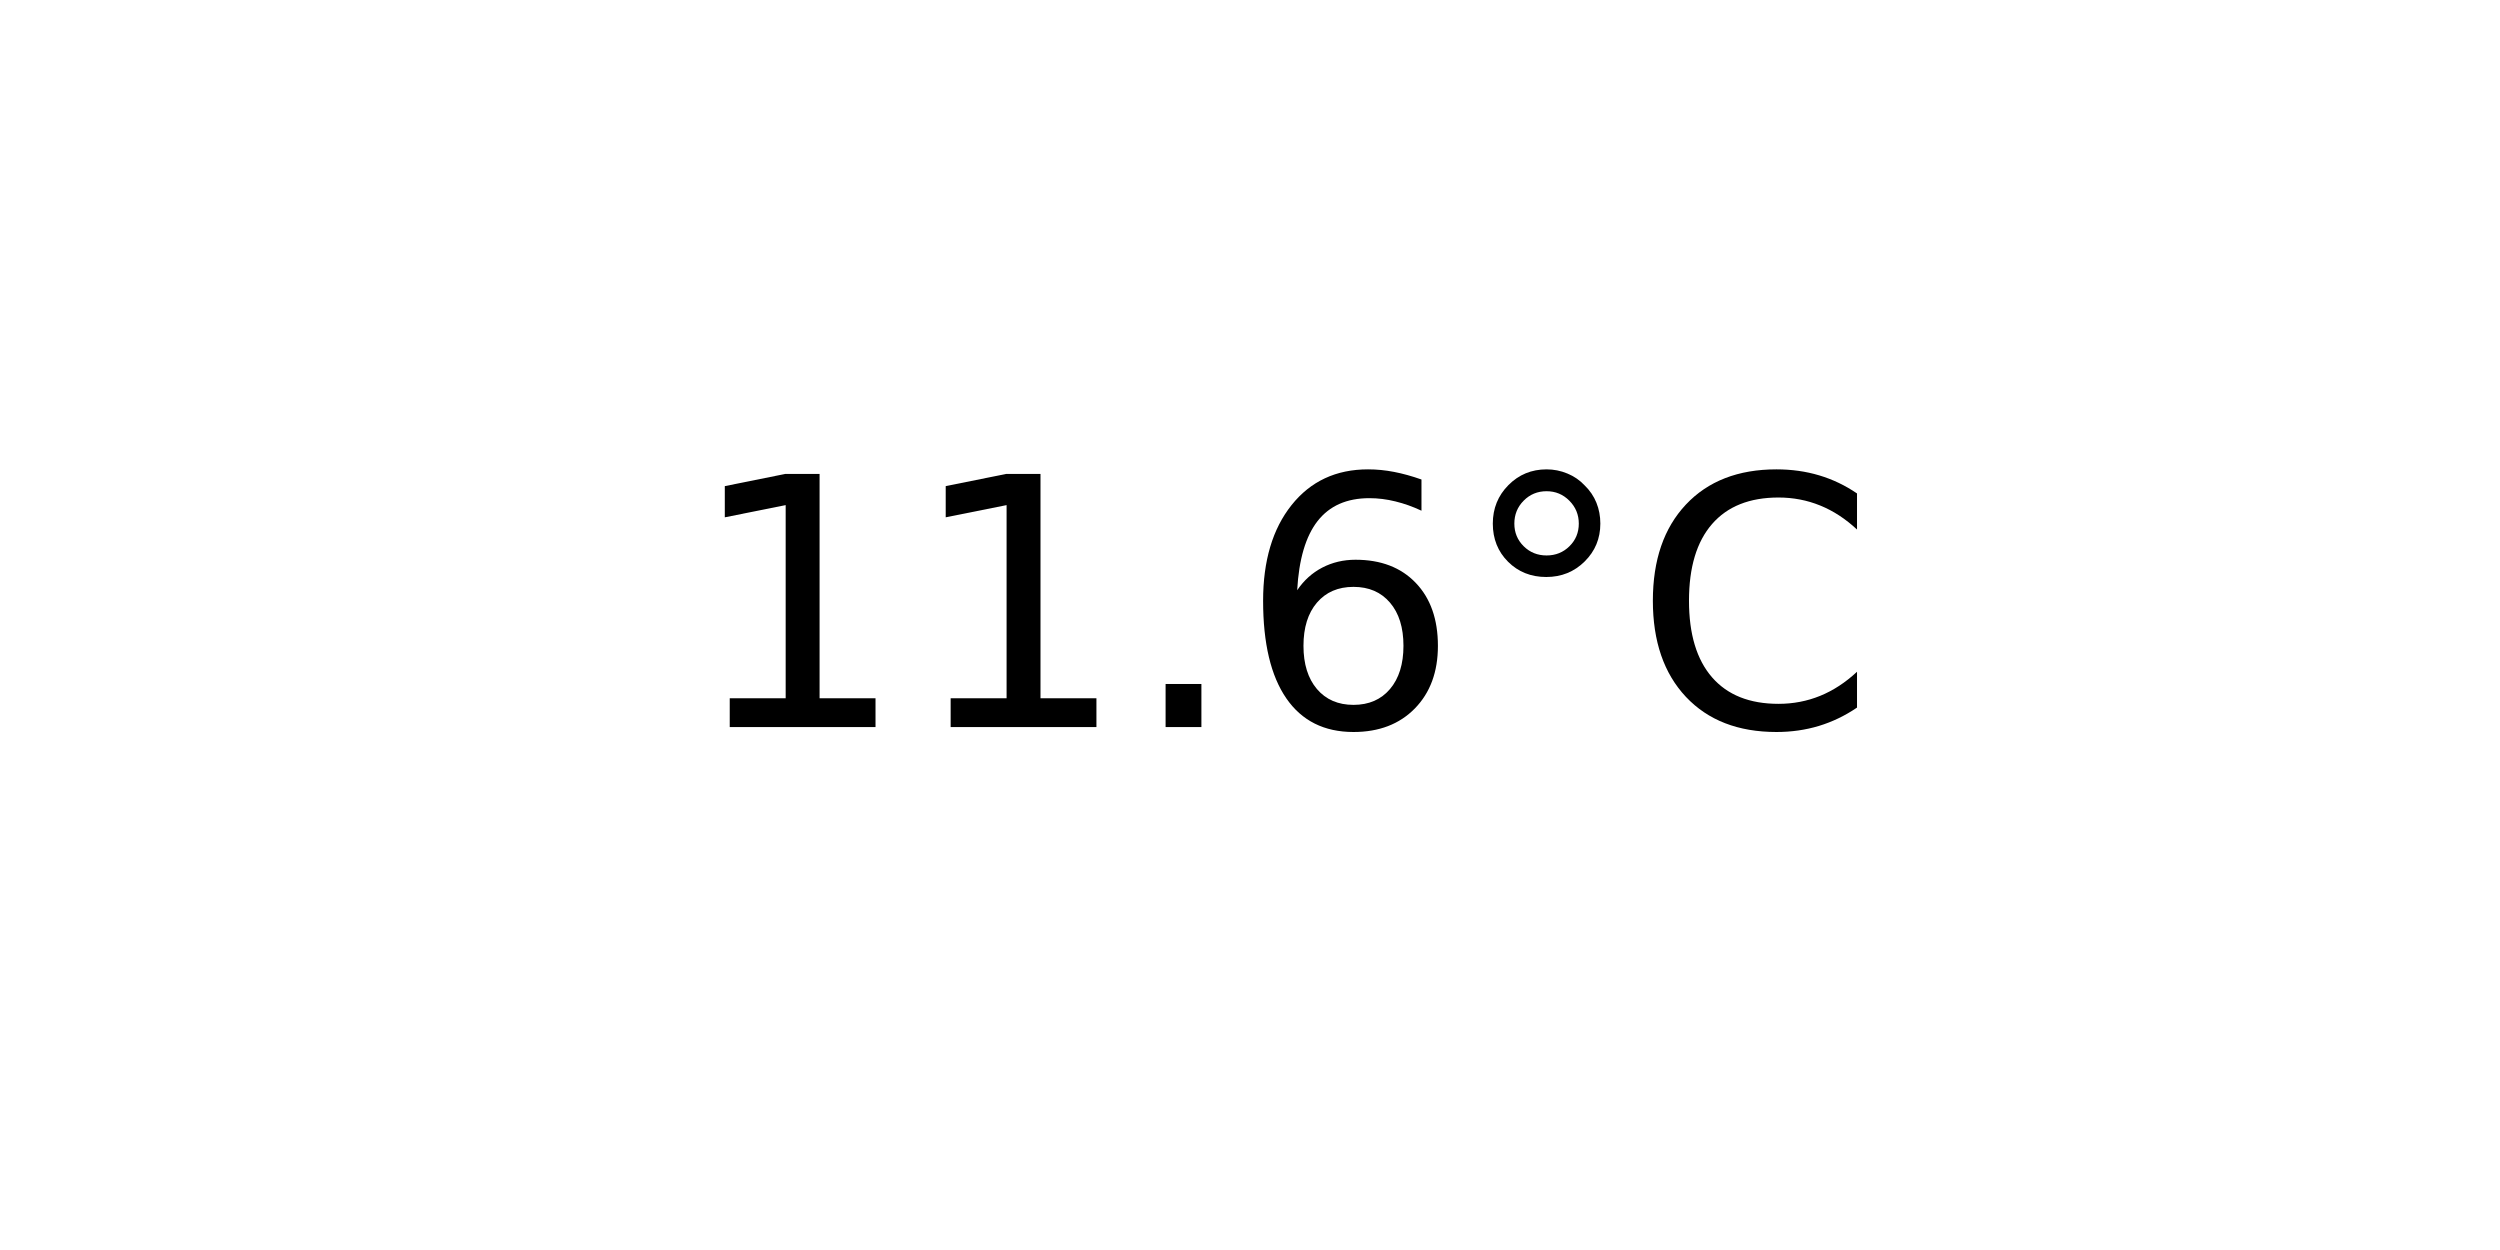
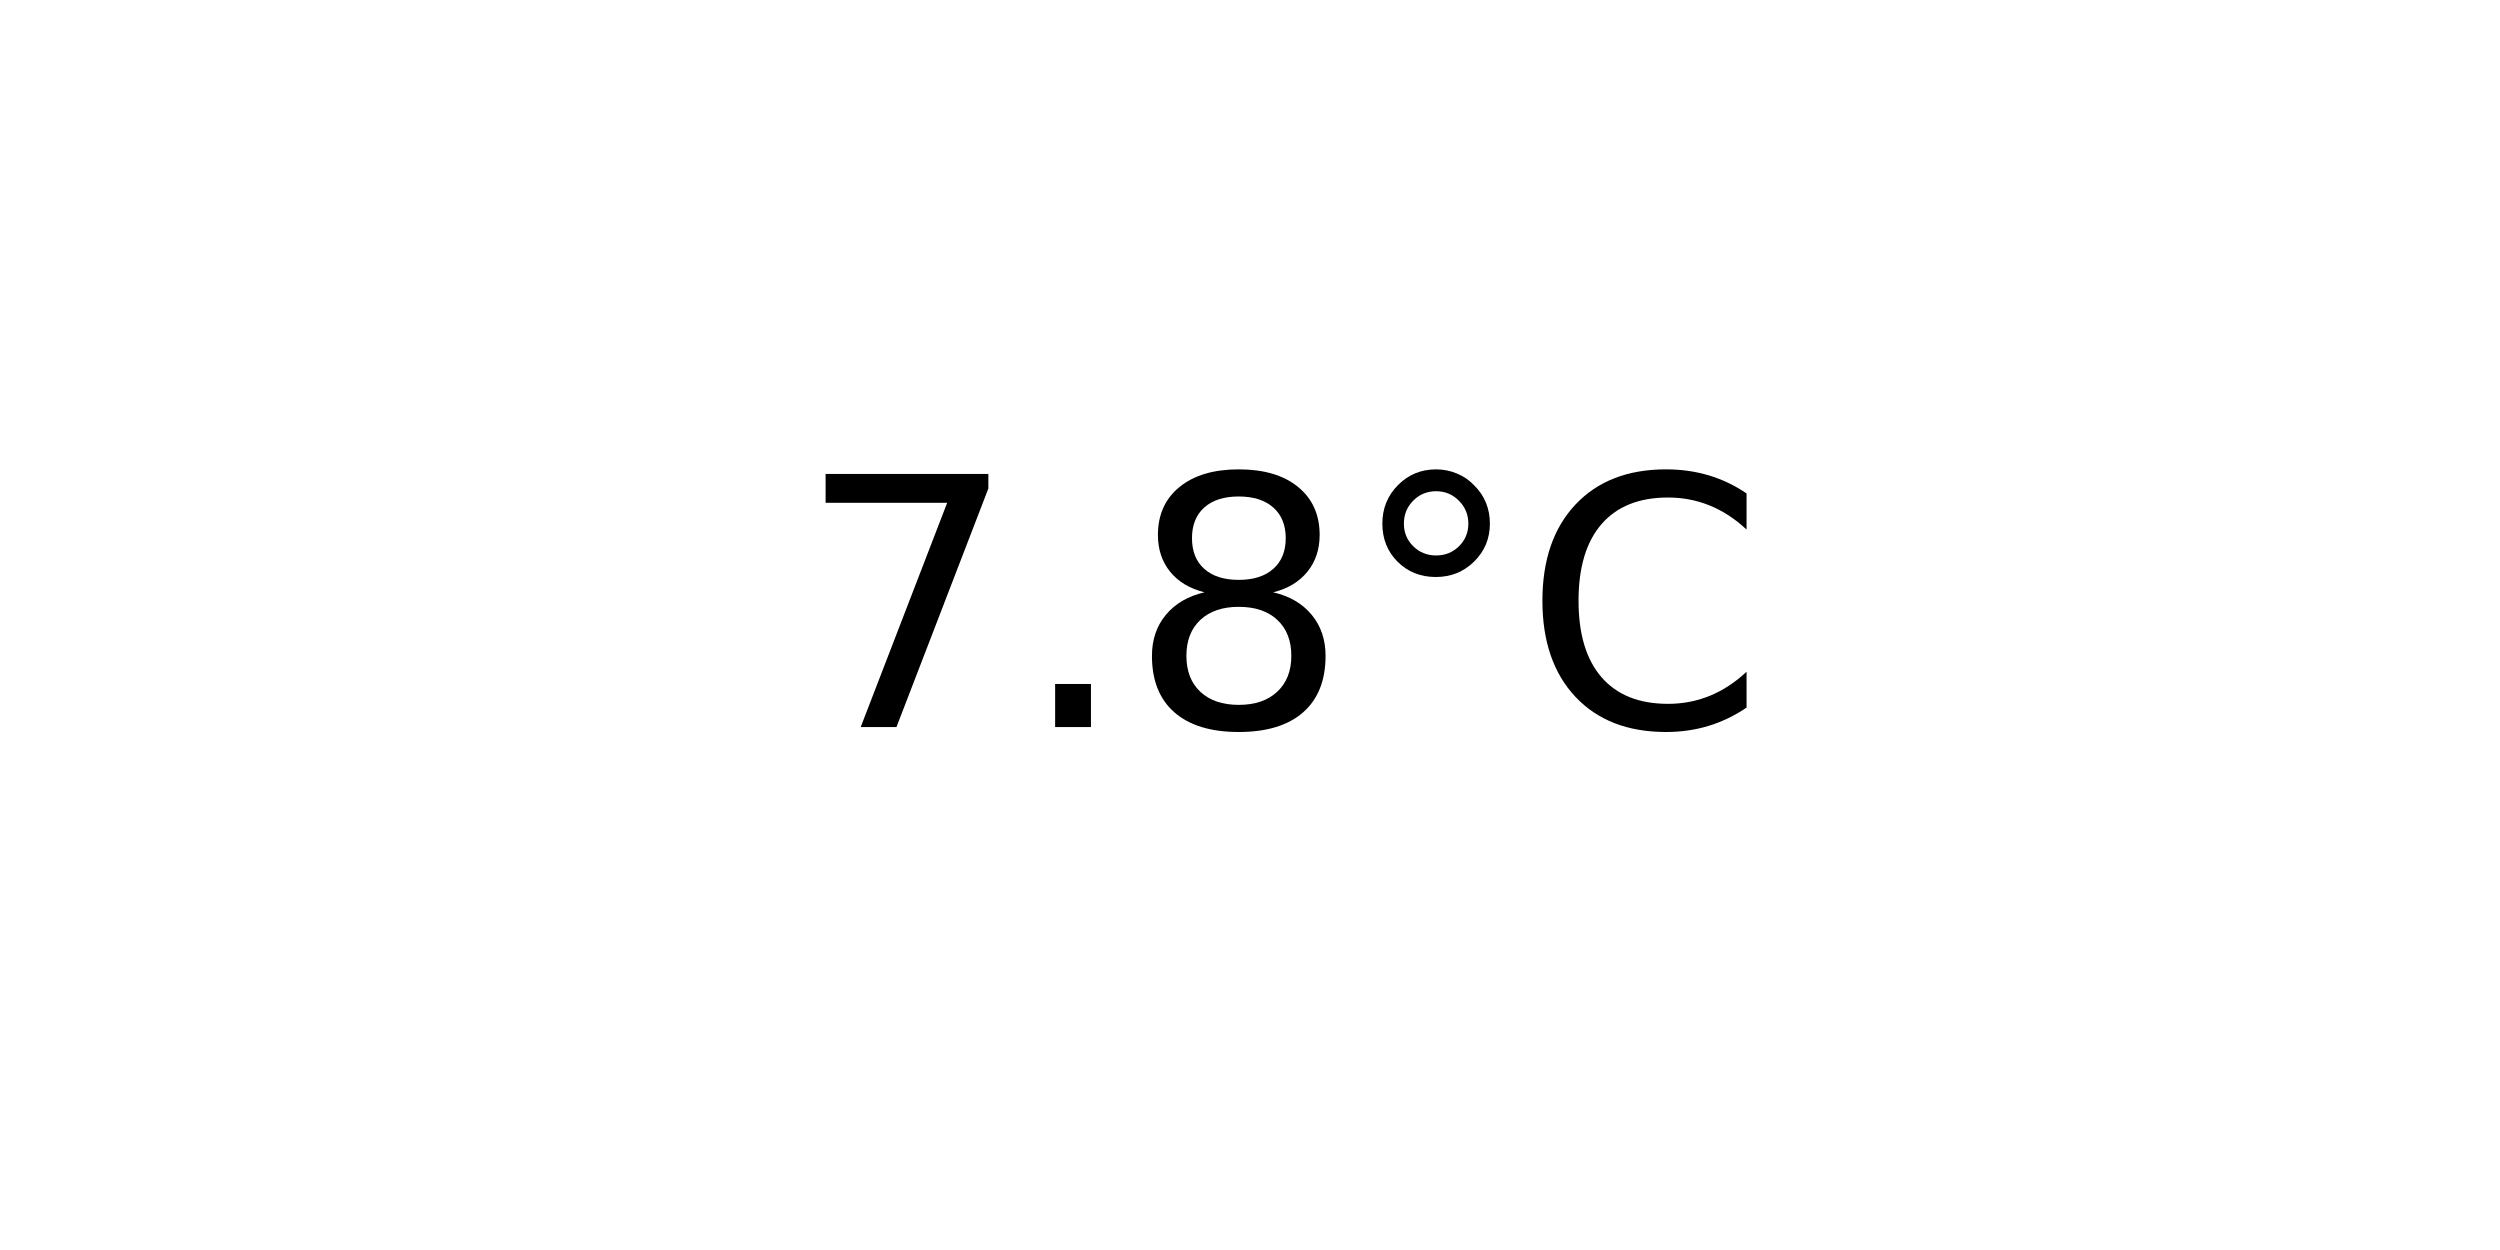
<svg xmlns="http://www.w3.org/2000/svg" xmlns:xlink="http://www.w3.org/1999/xlink" width="72pt" height="36pt" viewBox="0 0 72 36" version="1.1">
  <defs>
    <style type="text/css">*{stroke-linejoin: round; stroke-linecap: butt}</style>
  </defs>
  <g id="figure_1">
    <g id="axes_1">
      <g id="text_1">
-         <g transform="translate(19.77578 20.93937) scale(0.1 -0.1)">
+         <g transform="translate(22.95703 20.93937) scale(0.1 -0.1)">
          <defs>
-             <path id="DejaVuSans-31" d="M 794 531  L 1825 531  L 1825 4091  L 703 3866  L 703 4441  L 1819 4666  L 2450 4666  L 2450 531  L 3481 531  L 3481 0  L 794 0  L 794 531  z " transform="scale(0.015625)" />
+             <path id="DejaVuSans-37" d="M 525 4666  L 3525 4666  L 3525 4397  L 1831 0  L 1172 0  L 2766 4134  L 525 4134  L 525 4666  z " transform="scale(0.015625)" />
            <path id="DejaVuSans-2e" d="M 684 794  L 1344 794  L 1344 0  L 684 0  L 684 794  z " transform="scale(0.015625)" />
-             <path id="DejaVuSans-36" d="M 2113 2584  Q 1688 2584 1439 2293  Q 1191 2003 1191 1497  Q 1191 994 1439 701  Q 1688 409 2113 409  Q 2538 409 2786 701  Q 3034 994 3034 1497  Q 3034 2003 2786 2293  Q 2538 2584 2113 2584  z M 3366 4563  L 3366 3988  Q 3128 4100 2886 4159  Q 2644 4219 2406 4219  Q 1781 4219 1451 3797  Q 1122 3375 1075 2522  Q 1259 2794 1537 2939  Q 1816 3084 2150 3084  Q 2853 3084 3261 2657  Q 3669 2231 3669 1497  Q 3669 778 3244 343  Q 2819 -91 2113 -91  Q 1303 -91 875 529  Q 447 1150 447 2328  Q 447 3434 972 4092  Q 1497 4750 2381 4750  Q 2619 4750 2861 4703  Q 3103 4656 3366 4563  z " transform="scale(0.015625)" />
+             <path id="DejaVuSans-38" d="M 2034 2216  Q 1584 2216 1326 1975  Q 1069 1734 1069 1313  Q 1069 891 1326 650  Q 1584 409 2034 409  Q 2484 409 2743 651  Q 3003 894 3003 1313  Q 3003 1734 2745 1975  Q 2488 2216 2034 2216  z M 1403 2484  Q 997 2584 770 2862  Q 544 3141 544 3541  Q 544 4100 942 4425  Q 1341 4750 2034 4750  Q 2731 4750 3128 4425  Q 3525 4100 3525 3541  Q 3525 3141 3298 2862  Q 3072 2584 2669 2484  Q 3125 2378 3379 2068  Q 3634 1759 3634 1313  Q 3634 634 3220 271  Q 2806 -91 2034 -91  Q 1263 -91 848 271  Q 434 634 434 1313  Q 434 1759 690 2068  Q 947 2378 1403 2484  z M 1172 3481  Q 1172 3119 1398 2916  Q 1625 2713 2034 2713  Q 2441 2713 2670 2916  Q 2900 3119 2900 3481  Q 2900 3844 2670 4047  Q 2441 4250 2034 4250  Q 1625 4250 1398 4047  Q 1172 3844 1172 3481  z " transform="scale(0.015625)" />
            <path id="DejaVuSans-b0" d="M 1600 4347  Q 1350 4347 1178 4173  Q 1006 4000 1006 3750  Q 1006 3503 1178 3333  Q 1350 3163 1600 3163  Q 1850 3163 2022 3333  Q 2194 3503 2194 3750  Q 2194 3997 2020 4172  Q 1847 4347 1600 4347  z M 1600 4750  Q 1800 4750 1984 4673  Q 2169 4597 2303 4453  Q 2447 4313 2519 4134  Q 2591 3956 2591 3750  Q 2591 3338 2302 3052  Q 2013 2766 1594 2766  Q 1172 2766 890 3047  Q 609 3328 609 3750  Q 609 4169 896 4459  Q 1184 4750 1600 4750  z " transform="scale(0.015625)" />
            <path id="DejaVuSans-43" d="M 4122 4306  L 4122 3641  Q 3803 3938 3442 4084  Q 3081 4231 2675 4231  Q 1875 4231 1450 3742  Q 1025 3253 1025 2328  Q 1025 1406 1450 917  Q 1875 428 2675 428  Q 3081 428 3442 575  Q 3803 722 4122 1019  L 4122 359  Q 3791 134 3420 21  Q 3050 -91 2638 -91  Q 1578 -91 968 557  Q 359 1206 359 2328  Q 359 3453 968 4101  Q 1578 4750 2638 4750  Q 3056 4750 3426 4639  Q 3797 4528 4122 4306  z " transform="scale(0.015625)" />
          </defs>
-           <use xlink:href="#DejaVuSans-31" />
-           <use xlink:href="#DejaVuSans-31" x="63.623" />
-           <use xlink:href="#DejaVuSans-2e" x="127.246" />
-           <use xlink:href="#DejaVuSans-36" x="159.033" />
-           <use xlink:href="#DejaVuSans-b0" x="222.656" />
-           <use xlink:href="#DejaVuSans-43" x="272.656" />
+           <use xlink:href="#DejaVuSans-37" />
+           <use xlink:href="#DejaVuSans-2e" x="63.623" />
+           <use xlink:href="#DejaVuSans-38" x="95.41" />
+           <use xlink:href="#DejaVuSans-b0" x="159.033" />
+           <use xlink:href="#DejaVuSans-43" x="209.033" />
        </g>
      </g>
    </g>
  </g>
</svg>
